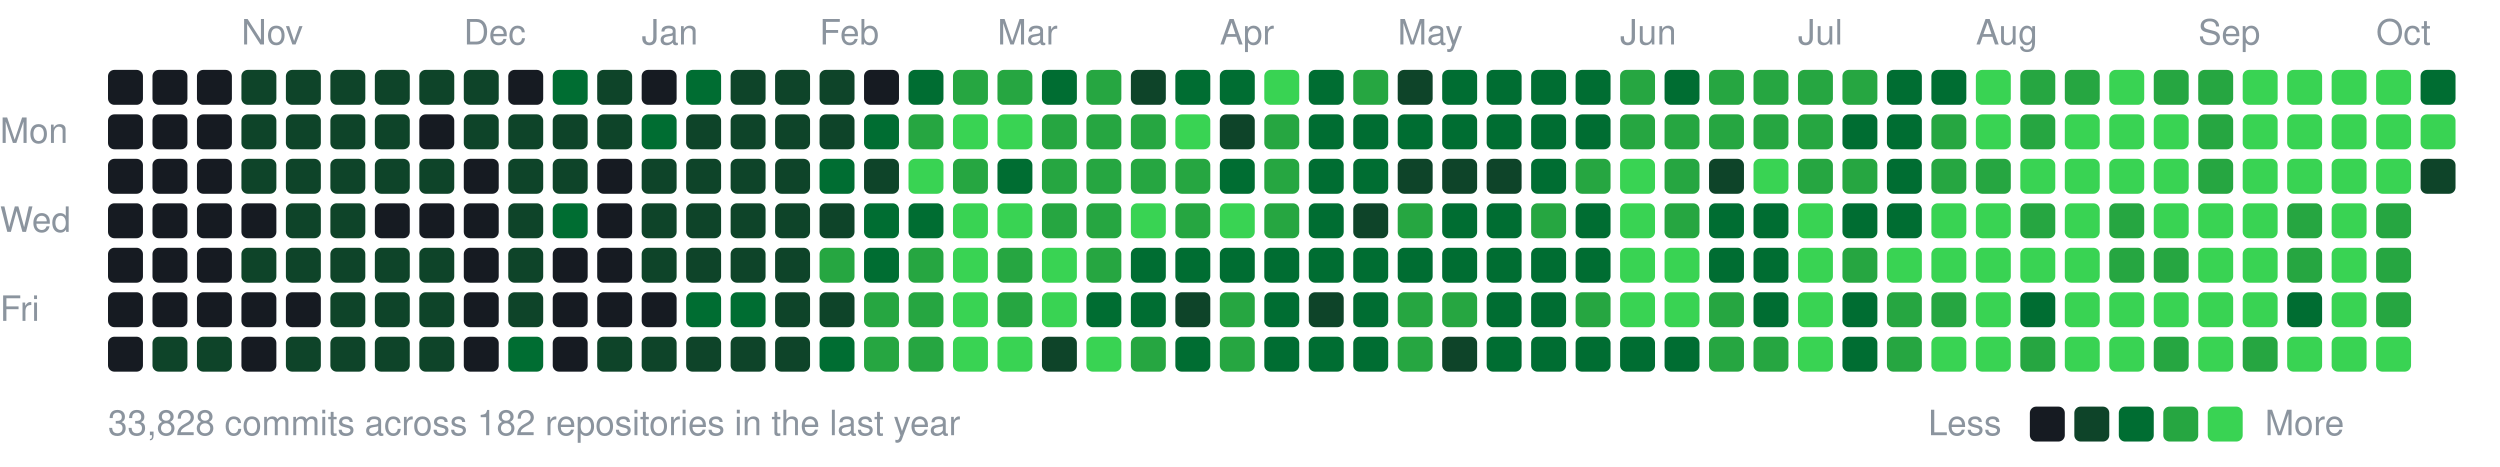
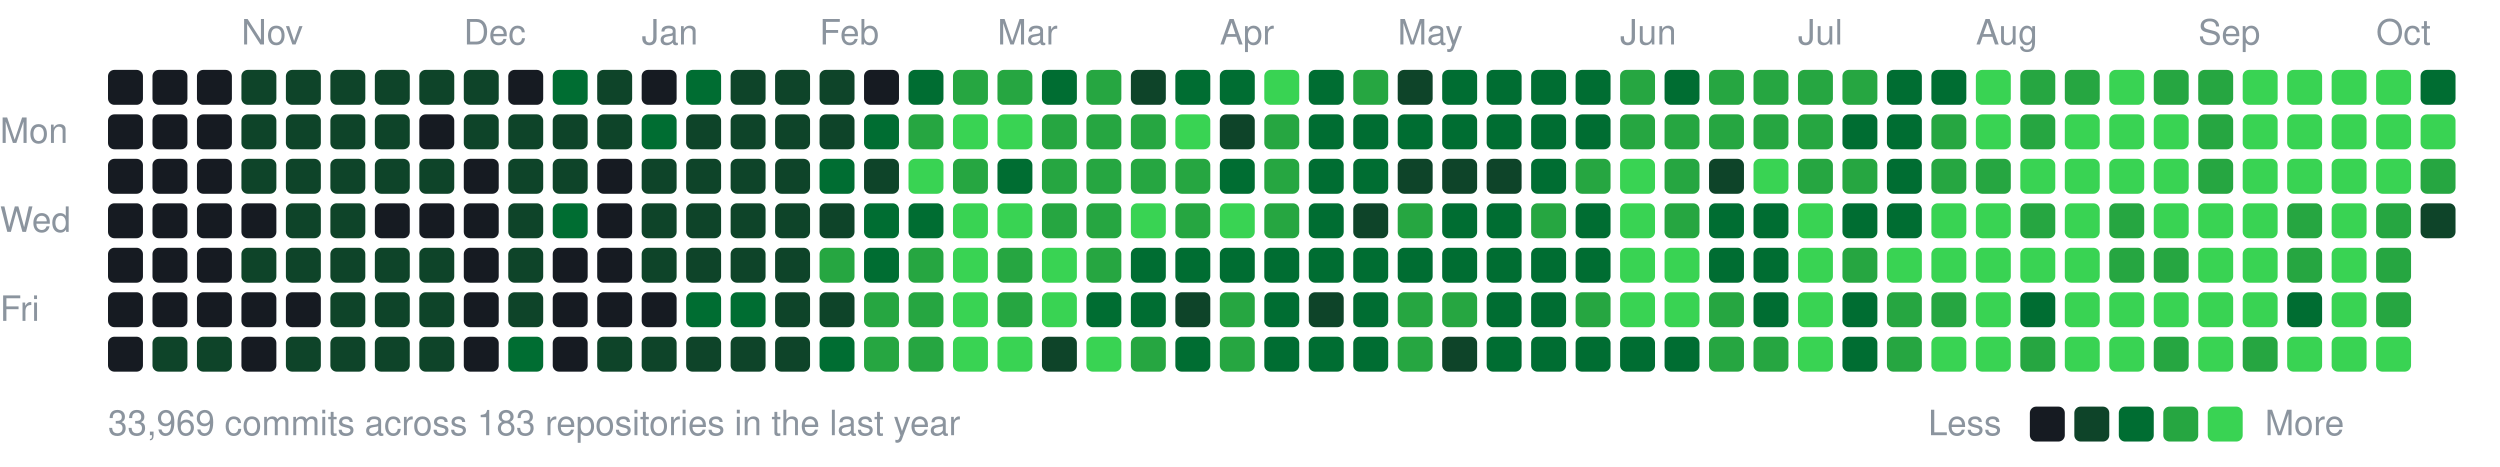
<svg xmlns="http://www.w3.org/2000/svg" width="787" height="147" viewBox="0 0 787 147">
  <style>text{font:11px -apple-system,BlinkMacSystemFont,"Segoe UI",Helvetica,Arial,sans-serif;fill:#8b949e}</style>
  <text x="76" y="14">Nov</text>
  <text x="146" y="14">Dec</text>
  <text x="202" y="14">Jan</text>
  <text x="258" y="14">Feb</text>
  <text x="314" y="14">Mar</text>
  <text x="384" y="14">Apr</text>
  <text x="440" y="14">May</text>
  <text x="510" y="14">Jun</text>
  <text x="566" y="14">Jul</text>
  <text x="622" y="14">Aug</text>
  <text x="692" y="14">Sep</text>
  <text x="748" y="14">Oct</text>
  <text x="0" y="45">Mon</text>
  <text x="0" y="73">Wed</text>
  <text x="0" y="101">Fri</text>
  <rect x="34" y="22" width="11" height="11" rx="2" fill="#161b22" />
  <rect x="34" y="36" width="11" height="11" rx="2" fill="#161b22" />
  <rect x="34" y="50" width="11" height="11" rx="2" fill="#161b22" />
  <rect x="34" y="64" width="11" height="11" rx="2" fill="#161b22" />
  <rect x="34" y="78" width="11" height="11" rx="2" fill="#161b22" />
  <rect x="34" y="92" width="11" height="11" rx="2" fill="#161b22" />
  <rect x="34" y="106" width="11" height="11" rx="2" fill="#161b22" />
  <rect x="48" y="22" width="11" height="11" rx="2" fill="#161b22" />
  <rect x="48" y="36" width="11" height="11" rx="2" fill="#161b22" />
  <rect x="48" y="50" width="11" height="11" rx="2" fill="#161b22" />
  <rect x="48" y="64" width="11" height="11" rx="2" fill="#161b22" />
  <rect x="48" y="78" width="11" height="11" rx="2" fill="#161b22" />
  <rect x="48" y="92" width="11" height="11" rx="2" fill="#161b22" />
  <rect x="48" y="106" width="11" height="11" rx="2" fill="#0e4429" />
  <rect x="62" y="22" width="11" height="11" rx="2" fill="#161b22" />
  <rect x="62" y="36" width="11" height="11" rx="2" fill="#161b22" />
  <rect x="62" y="50" width="11" height="11" rx="2" fill="#161b22" />
  <rect x="62" y="64" width="11" height="11" rx="2" fill="#161b22" />
  <rect x="62" y="78" width="11" height="11" rx="2" fill="#161b22" />
  <rect x="62" y="92" width="11" height="11" rx="2" fill="#161b22" />
  <rect x="62" y="106" width="11" height="11" rx="2" fill="#0e4429" />
  <rect x="76" y="22" width="11" height="11" rx="2" fill="#0e4429" />
  <rect x="76" y="36" width="11" height="11" rx="2" fill="#0e4429" />
  <rect x="76" y="50" width="11" height="11" rx="2" fill="#0e4429" />
  <rect x="76" y="64" width="11" height="11" rx="2" fill="#161b22" />
  <rect x="76" y="78" width="11" height="11" rx="2" fill="#0e4429" />
  <rect x="76" y="92" width="11" height="11" rx="2" fill="#161b22" />
  <rect x="76" y="106" width="11" height="11" rx="2" fill="#161b22" />
  <rect x="90" y="22" width="11" height="11" rx="2" fill="#0e4429" />
  <rect x="90" y="36" width="11" height="11" rx="2" fill="#0e4429" />
  <rect x="90" y="50" width="11" height="11" rx="2" fill="#0e4429" />
  <rect x="90" y="64" width="11" height="11" rx="2" fill="#0e4429" />
  <rect x="90" y="78" width="11" height="11" rx="2" fill="#0e4429" />
  <rect x="90" y="92" width="11" height="11" rx="2" fill="#161b22" />
  <rect x="90" y="106" width="11" height="11" rx="2" fill="#0e4429" />
  <rect x="104" y="22" width="11" height="11" rx="2" fill="#0e4429" />
  <rect x="104" y="36" width="11" height="11" rx="2" fill="#0e4429" />
  <rect x="104" y="50" width="11" height="11" rx="2" fill="#0e4429" />
  <rect x="104" y="64" width="11" height="11" rx="2" fill="#0e4429" />
  <rect x="104" y="78" width="11" height="11" rx="2" fill="#0e4429" />
  <rect x="104" y="92" width="11" height="11" rx="2" fill="#0e4429" />
  <rect x="104" y="106" width="11" height="11" rx="2" fill="#0e4429" />
  <rect x="118" y="22" width="11" height="11" rx="2" fill="#0e4429" />
  <rect x="118" y="36" width="11" height="11" rx="2" fill="#0e4429" />
  <rect x="118" y="50" width="11" height="11" rx="2" fill="#0e4429" />
  <rect x="118" y="64" width="11" height="11" rx="2" fill="#161b22" />
  <rect x="118" y="78" width="11" height="11" rx="2" fill="#0e4429" />
  <rect x="118" y="92" width="11" height="11" rx="2" fill="#0e4429" />
  <rect x="118" y="106" width="11" height="11" rx="2" fill="#0e4429" />
  <rect x="132" y="22" width="11" height="11" rx="2" fill="#0e4429" />
  <rect x="132" y="36" width="11" height="11" rx="2" fill="#161b22" />
  <rect x="132" y="50" width="11" height="11" rx="2" fill="#0e4429" />
  <rect x="132" y="64" width="11" height="11" rx="2" fill="#161b22" />
  <rect x="132" y="78" width="11" height="11" rx="2" fill="#0e4429" />
  <rect x="132" y="92" width="11" height="11" rx="2" fill="#0e4429" />
  <rect x="132" y="106" width="11" height="11" rx="2" fill="#0e4429" />
  <rect x="146" y="22" width="11" height="11" rx="2" fill="#0e4429" />
  <rect x="146" y="36" width="11" height="11" rx="2" fill="#0e4429" />
  <rect x="146" y="50" width="11" height="11" rx="2" fill="#161b22" />
  <rect x="146" y="64" width="11" height="11" rx="2" fill="#161b22" />
  <rect x="146" y="78" width="11" height="11" rx="2" fill="#161b22" />
  <rect x="146" y="92" width="11" height="11" rx="2" fill="#161b22" />
  <rect x="146" y="106" width="11" height="11" rx="2" fill="#161b22" />
  <rect x="160" y="22" width="11" height="11" rx="2" fill="#161b22" />
  <rect x="160" y="36" width="11" height="11" rx="2" fill="#0e4429" />
  <rect x="160" y="50" width="11" height="11" rx="2" fill="#0e4429" />
  <rect x="160" y="64" width="11" height="11" rx="2" fill="#0e4429" />
  <rect x="160" y="78" width="11" height="11" rx="2" fill="#0e4429" />
  <rect x="160" y="92" width="11" height="11" rx="2" fill="#0e4429" />
  <rect x="160" y="106" width="11" height="11" rx="2" fill="#006d32" />
  <rect x="174" y="22" width="11" height="11" rx="2" fill="#006d32" />
  <rect x="174" y="36" width="11" height="11" rx="2" fill="#0e4429" />
  <rect x="174" y="50" width="11" height="11" rx="2" fill="#0e4429" />
  <rect x="174" y="64" width="11" height="11" rx="2" fill="#006d32" />
  <rect x="174" y="78" width="11" height="11" rx="2" fill="#161b22" />
  <rect x="174" y="92" width="11" height="11" rx="2" fill="#161b22" />
  <rect x="174" y="106" width="11" height="11" rx="2" fill="#161b22" />
  <rect x="188" y="22" width="11" height="11" rx="2" fill="#0e4429" />
  <rect x="188" y="36" width="11" height="11" rx="2" fill="#0e4429" />
  <rect x="188" y="50" width="11" height="11" rx="2" fill="#161b22" />
  <rect x="188" y="64" width="11" height="11" rx="2" fill="#161b22" />
  <rect x="188" y="78" width="11" height="11" rx="2" fill="#161b22" />
  <rect x="188" y="92" width="11" height="11" rx="2" fill="#161b22" />
  <rect x="188" y="106" width="11" height="11" rx="2" fill="#0e4429" />
  <rect x="202" y="22" width="11" height="11" rx="2" fill="#161b22" />
  <rect x="202" y="36" width="11" height="11" rx="2" fill="#006d32" />
  <rect x="202" y="50" width="11" height="11" rx="2" fill="#0e4429" />
  <rect x="202" y="64" width="11" height="11" rx="2" fill="#0e4429" />
  <rect x="202" y="78" width="11" height="11" rx="2" fill="#0e4429" />
  <rect x="202" y="92" width="11" height="11" rx="2" fill="#161b22" />
  <rect x="202" y="106" width="11" height="11" rx="2" fill="#0e4429" />
  <rect x="216" y="22" width="11" height="11" rx="2" fill="#006d32" />
  <rect x="216" y="36" width="11" height="11" rx="2" fill="#0e4429" />
  <rect x="216" y="50" width="11" height="11" rx="2" fill="#0e4429" />
  <rect x="216" y="64" width="11" height="11" rx="2" fill="#0e4429" />
  <rect x="216" y="78" width="11" height="11" rx="2" fill="#0e4429" />
  <rect x="216" y="92" width="11" height="11" rx="2" fill="#006d32" />
  <rect x="216" y="106" width="11" height="11" rx="2" fill="#0e4429" />
  <rect x="230" y="22" width="11" height="11" rx="2" fill="#0e4429" />
  <rect x="230" y="36" width="11" height="11" rx="2" fill="#0e4429" />
  <rect x="230" y="50" width="11" height="11" rx="2" fill="#0e4429" />
  <rect x="230" y="64" width="11" height="11" rx="2" fill="#0e4429" />
  <rect x="230" y="78" width="11" height="11" rx="2" fill="#0e4429" />
  <rect x="230" y="92" width="11" height="11" rx="2" fill="#006d32" />
  <rect x="230" y="106" width="11" height="11" rx="2" fill="#0e4429" />
  <rect x="244" y="22" width="11" height="11" rx="2" fill="#0e4429" />
  <rect x="244" y="36" width="11" height="11" rx="2" fill="#0e4429" />
  <rect x="244" y="50" width="11" height="11" rx="2" fill="#0e4429" />
  <rect x="244" y="64" width="11" height="11" rx="2" fill="#0e4429" />
  <rect x="244" y="78" width="11" height="11" rx="2" fill="#0e4429" />
  <rect x="244" y="92" width="11" height="11" rx="2" fill="#0e4429" />
  <rect x="244" y="106" width="11" height="11" rx="2" fill="#0e4429" />
  <rect x="258" y="22" width="11" height="11" rx="2" fill="#0e4429" />
  <rect x="258" y="36" width="11" height="11" rx="2" fill="#0e4429" />
  <rect x="258" y="50" width="11" height="11" rx="2" fill="#006d32" />
  <rect x="258" y="64" width="11" height="11" rx="2" fill="#0e4429" />
  <rect x="258" y="78" width="11" height="11" rx="2" fill="#26a641" />
  <rect x="258" y="92" width="11" height="11" rx="2" fill="#0e4429" />
  <rect x="258" y="106" width="11" height="11" rx="2" fill="#006d32" />
  <rect x="272" y="22" width="11" height="11" rx="2" fill="#161b22" />
  <rect x="272" y="36" width="11" height="11" rx="2" fill="#006d32" />
  <rect x="272" y="50" width="11" height="11" rx="2" fill="#0e4429" />
  <rect x="272" y="64" width="11" height="11" rx="2" fill="#006d32" />
  <rect x="272" y="78" width="11" height="11" rx="2" fill="#006d32" />
  <rect x="272" y="92" width="11" height="11" rx="2" fill="#26a641" />
  <rect x="272" y="106" width="11" height="11" rx="2" fill="#26a641" />
  <rect x="286" y="22" width="11" height="11" rx="2" fill="#006d32" />
  <rect x="286" y="36" width="11" height="11" rx="2" fill="#26a641" />
  <rect x="286" y="50" width="11" height="11" rx="2" fill="#39d353" />
  <rect x="286" y="64" width="11" height="11" rx="2" fill="#006d32" />
  <rect x="286" y="78" width="11" height="11" rx="2" fill="#26a641" />
  <rect x="286" y="92" width="11" height="11" rx="2" fill="#26a641" />
  <rect x="286" y="106" width="11" height="11" rx="2" fill="#26a641" />
  <rect x="300" y="22" width="11" height="11" rx="2" fill="#26a641" />
  <rect x="300" y="36" width="11" height="11" rx="2" fill="#39d353" />
  <rect x="300" y="50" width="11" height="11" rx="2" fill="#26a641" />
  <rect x="300" y="64" width="11" height="11" rx="2" fill="#39d353" />
  <rect x="300" y="78" width="11" height="11" rx="2" fill="#39d353" />
  <rect x="300" y="92" width="11" height="11" rx="2" fill="#39d353" />
  <rect x="300" y="106" width="11" height="11" rx="2" fill="#39d353" />
  <rect x="314" y="22" width="11" height="11" rx="2" fill="#26a641" />
  <rect x="314" y="36" width="11" height="11" rx="2" fill="#39d353" />
  <rect x="314" y="50" width="11" height="11" rx="2" fill="#006d32" />
  <rect x="314" y="64" width="11" height="11" rx="2" fill="#39d353" />
  <rect x="314" y="78" width="11" height="11" rx="2" fill="#26a641" />
  <rect x="314" y="92" width="11" height="11" rx="2" fill="#26a641" />
  <rect x="314" y="106" width="11" height="11" rx="2" fill="#39d353" />
  <rect x="328" y="22" width="11" height="11" rx="2" fill="#006d32" />
  <rect x="328" y="36" width="11" height="11" rx="2" fill="#26a641" />
  <rect x="328" y="50" width="11" height="11" rx="2" fill="#26a641" />
  <rect x="328" y="64" width="11" height="11" rx="2" fill="#26a641" />
  <rect x="328" y="78" width="11" height="11" rx="2" fill="#39d353" />
  <rect x="328" y="92" width="11" height="11" rx="2" fill="#39d353" />
  <rect x="328" y="106" width="11" height="11" rx="2" fill="#0e4429" />
  <rect x="342" y="22" width="11" height="11" rx="2" fill="#26a641" />
  <rect x="342" y="36" width="11" height="11" rx="2" fill="#26a641" />
  <rect x="342" y="50" width="11" height="11" rx="2" fill="#26a641" />
  <rect x="342" y="64" width="11" height="11" rx="2" fill="#26a641" />
  <rect x="342" y="78" width="11" height="11" rx="2" fill="#26a641" />
  <rect x="342" y="92" width="11" height="11" rx="2" fill="#006d32" />
  <rect x="342" y="106" width="11" height="11" rx="2" fill="#39d353" />
  <rect x="356" y="22" width="11" height="11" rx="2" fill="#0e4429" />
  <rect x="356" y="36" width="11" height="11" rx="2" fill="#26a641" />
  <rect x="356" y="50" width="11" height="11" rx="2" fill="#26a641" />
  <rect x="356" y="64" width="11" height="11" rx="2" fill="#39d353" />
  <rect x="356" y="78" width="11" height="11" rx="2" fill="#006d32" />
  <rect x="356" y="92" width="11" height="11" rx="2" fill="#006d32" />
  <rect x="356" y="106" width="11" height="11" rx="2" fill="#26a641" />
  <rect x="370" y="22" width="11" height="11" rx="2" fill="#006d32" />
  <rect x="370" y="36" width="11" height="11" rx="2" fill="#39d353" />
  <rect x="370" y="50" width="11" height="11" rx="2" fill="#26a641" />
  <rect x="370" y="64" width="11" height="11" rx="2" fill="#26a641" />
  <rect x="370" y="78" width="11" height="11" rx="2" fill="#006d32" />
  <rect x="370" y="92" width="11" height="11" rx="2" fill="#0e4429" />
  <rect x="370" y="106" width="11" height="11" rx="2" fill="#006d32" />
  <rect x="384" y="22" width="11" height="11" rx="2" fill="#006d32" />
  <rect x="384" y="36" width="11" height="11" rx="2" fill="#0e4429" />
  <rect x="384" y="50" width="11" height="11" rx="2" fill="#006d32" />
  <rect x="384" y="64" width="11" height="11" rx="2" fill="#39d353" />
  <rect x="384" y="78" width="11" height="11" rx="2" fill="#006d32" />
  <rect x="384" y="92" width="11" height="11" rx="2" fill="#26a641" />
  <rect x="384" y="106" width="11" height="11" rx="2" fill="#26a641" />
  <rect x="398" y="22" width="11" height="11" rx="2" fill="#39d353" />
  <rect x="398" y="36" width="11" height="11" rx="2" fill="#26a641" />
  <rect x="398" y="50" width="11" height="11" rx="2" fill="#26a641" />
  <rect x="398" y="64" width="11" height="11" rx="2" fill="#26a641" />
  <rect x="398" y="78" width="11" height="11" rx="2" fill="#006d32" />
  <rect x="398" y="92" width="11" height="11" rx="2" fill="#006d32" />
  <rect x="398" y="106" width="11" height="11" rx="2" fill="#006d32" />
  <rect x="412" y="22" width="11" height="11" rx="2" fill="#006d32" />
  <rect x="412" y="36" width="11" height="11" rx="2" fill="#006d32" />
  <rect x="412" y="50" width="11" height="11" rx="2" fill="#006d32" />
  <rect x="412" y="64" width="11" height="11" rx="2" fill="#006d32" />
  <rect x="412" y="78" width="11" height="11" rx="2" fill="#006d32" />
  <rect x="412" y="92" width="11" height="11" rx="2" fill="#0e4429" />
  <rect x="412" y="106" width="11" height="11" rx="2" fill="#006d32" />
  <rect x="426" y="22" width="11" height="11" rx="2" fill="#26a641" />
  <rect x="426" y="36" width="11" height="11" rx="2" fill="#006d32" />
  <rect x="426" y="50" width="11" height="11" rx="2" fill="#006d32" />
  <rect x="426" y="64" width="11" height="11" rx="2" fill="#0e4429" />
  <rect x="426" y="78" width="11" height="11" rx="2" fill="#006d32" />
  <rect x="426" y="92" width="11" height="11" rx="2" fill="#006d32" />
  <rect x="426" y="106" width="11" height="11" rx="2" fill="#006d32" />
  <rect x="440" y="22" width="11" height="11" rx="2" fill="#0e4429" />
  <rect x="440" y="36" width="11" height="11" rx="2" fill="#006d32" />
  <rect x="440" y="50" width="11" height="11" rx="2" fill="#0e4429" />
  <rect x="440" y="64" width="11" height="11" rx="2" fill="#26a641" />
  <rect x="440" y="78" width="11" height="11" rx="2" fill="#006d32" />
  <rect x="440" y="92" width="11" height="11" rx="2" fill="#26a641" />
  <rect x="440" y="106" width="11" height="11" rx="2" fill="#26a641" />
  <rect x="454" y="22" width="11" height="11" rx="2" fill="#006d32" />
  <rect x="454" y="36" width="11" height="11" rx="2" fill="#006d32" />
  <rect x="454" y="50" width="11" height="11" rx="2" fill="#0e4429" />
  <rect x="454" y="64" width="11" height="11" rx="2" fill="#006d32" />
  <rect x="454" y="78" width="11" height="11" rx="2" fill="#006d32" />
  <rect x="454" y="92" width="11" height="11" rx="2" fill="#26a641" />
  <rect x="454" y="106" width="11" height="11" rx="2" fill="#0e4429" />
  <rect x="468" y="22" width="11" height="11" rx="2" fill="#006d32" />
  <rect x="468" y="36" width="11" height="11" rx="2" fill="#006d32" />
  <rect x="468" y="50" width="11" height="11" rx="2" fill="#0e4429" />
  <rect x="468" y="64" width="11" height="11" rx="2" fill="#006d32" />
  <rect x="468" y="78" width="11" height="11" rx="2" fill="#006d32" />
  <rect x="468" y="92" width="11" height="11" rx="2" fill="#006d32" />
  <rect x="468" y="106" width="11" height="11" rx="2" fill="#006d32" />
  <rect x="482" y="22" width="11" height="11" rx="2" fill="#006d32" />
  <rect x="482" y="36" width="11" height="11" rx="2" fill="#006d32" />
  <rect x="482" y="50" width="11" height="11" rx="2" fill="#006d32" />
  <rect x="482" y="64" width="11" height="11" rx="2" fill="#26a641" />
  <rect x="482" y="78" width="11" height="11" rx="2" fill="#006d32" />
  <rect x="482" y="92" width="11" height="11" rx="2" fill="#006d32" />
  <rect x="482" y="106" width="11" height="11" rx="2" fill="#006d32" />
  <rect x="496" y="22" width="11" height="11" rx="2" fill="#006d32" />
  <rect x="496" y="36" width="11" height="11" rx="2" fill="#006d32" />
  <rect x="496" y="50" width="11" height="11" rx="2" fill="#26a641" />
  <rect x="496" y="64" width="11" height="11" rx="2" fill="#006d32" />
  <rect x="496" y="78" width="11" height="11" rx="2" fill="#006d32" />
  <rect x="496" y="92" width="11" height="11" rx="2" fill="#26a641" />
  <rect x="496" y="106" width="11" height="11" rx="2" fill="#006d32" />
  <rect x="510" y="22" width="11" height="11" rx="2" fill="#26a641" />
  <rect x="510" y="36" width="11" height="11" rx="2" fill="#26a641" />
  <rect x="510" y="50" width="11" height="11" rx="2" fill="#39d353" />
  <rect x="510" y="64" width="11" height="11" rx="2" fill="#39d353" />
  <rect x="510" y="78" width="11" height="11" rx="2" fill="#39d353" />
  <rect x="510" y="92" width="11" height="11" rx="2" fill="#39d353" />
  <rect x="510" y="106" width="11" height="11" rx="2" fill="#006d32" />
  <rect x="524" y="22" width="11" height="11" rx="2" fill="#006d32" />
  <rect x="524" y="36" width="11" height="11" rx="2" fill="#26a641" />
  <rect x="524" y="50" width="11" height="11" rx="2" fill="#26a641" />
  <rect x="524" y="64" width="11" height="11" rx="2" fill="#26a641" />
  <rect x="524" y="78" width="11" height="11" rx="2" fill="#39d353" />
  <rect x="524" y="92" width="11" height="11" rx="2" fill="#39d353" />
  <rect x="524" y="106" width="11" height="11" rx="2" fill="#006d32" />
  <rect x="538" y="22" width="11" height="11" rx="2" fill="#26a641" />
  <rect x="538" y="36" width="11" height="11" rx="2" fill="#26a641" />
  <rect x="538" y="50" width="11" height="11" rx="2" fill="#0e4429" />
  <rect x="538" y="64" width="11" height="11" rx="2" fill="#006d32" />
  <rect x="538" y="78" width="11" height="11" rx="2" fill="#006d32" />
  <rect x="538" y="92" width="11" height="11" rx="2" fill="#26a641" />
  <rect x="538" y="106" width="11" height="11" rx="2" fill="#26a641" />
  <rect x="552" y="22" width="11" height="11" rx="2" fill="#26a641" />
  <rect x="552" y="36" width="11" height="11" rx="2" fill="#26a641" />
  <rect x="552" y="50" width="11" height="11" rx="2" fill="#39d353" />
  <rect x="552" y="64" width="11" height="11" rx="2" fill="#006d32" />
  <rect x="552" y="78" width="11" height="11" rx="2" fill="#006d32" />
  <rect x="552" y="92" width="11" height="11" rx="2" fill="#006d32" />
  <rect x="552" y="106" width="11" height="11" rx="2" fill="#26a641" />
  <rect x="566" y="22" width="11" height="11" rx="2" fill="#26a641" />
  <rect x="566" y="36" width="11" height="11" rx="2" fill="#26a641" />
  <rect x="566" y="50" width="11" height="11" rx="2" fill="#26a641" />
  <rect x="566" y="64" width="11" height="11" rx="2" fill="#39d353" />
  <rect x="566" y="78" width="11" height="11" rx="2" fill="#39d353" />
  <rect x="566" y="92" width="11" height="11" rx="2" fill="#39d353" />
  <rect x="566" y="106" width="11" height="11" rx="2" fill="#39d353" />
  <rect x="580" y="22" width="11" height="11" rx="2" fill="#26a641" />
  <rect x="580" y="36" width="11" height="11" rx="2" fill="#006d32" />
  <rect x="580" y="50" width="11" height="11" rx="2" fill="#26a641" />
  <rect x="580" y="64" width="11" height="11" rx="2" fill="#006d32" />
  <rect x="580" y="78" width="11" height="11" rx="2" fill="#26a641" />
  <rect x="580" y="92" width="11" height="11" rx="2" fill="#006d32" />
  <rect x="580" y="106" width="11" height="11" rx="2" fill="#006d32" />
  <rect x="594" y="22" width="11" height="11" rx="2" fill="#006d32" />
  <rect x="594" y="36" width="11" height="11" rx="2" fill="#006d32" />
  <rect x="594" y="50" width="11" height="11" rx="2" fill="#006d32" />
  <rect x="594" y="64" width="11" height="11" rx="2" fill="#006d32" />
  <rect x="594" y="78" width="11" height="11" rx="2" fill="#39d353" />
  <rect x="594" y="92" width="11" height="11" rx="2" fill="#26a641" />
  <rect x="594" y="106" width="11" height="11" rx="2" fill="#26a641" />
  <rect x="608" y="22" width="11" height="11" rx="2" fill="#006d32" />
  <rect x="608" y="36" width="11" height="11" rx="2" fill="#26a641" />
  <rect x="608" y="50" width="11" height="11" rx="2" fill="#26a641" />
  <rect x="608" y="64" width="11" height="11" rx="2" fill="#39d353" />
  <rect x="608" y="78" width="11" height="11" rx="2" fill="#39d353" />
  <rect x="608" y="92" width="11" height="11" rx="2" fill="#26a641" />
  <rect x="608" y="106" width="11" height="11" rx="2" fill="#39d353" />
  <rect x="622" y="22" width="11" height="11" rx="2" fill="#39d353" />
  <rect x="622" y="36" width="11" height="11" rx="2" fill="#39d353" />
  <rect x="622" y="50" width="11" height="11" rx="2" fill="#26a641" />
  <rect x="622" y="64" width="11" height="11" rx="2" fill="#39d353" />
  <rect x="622" y="78" width="11" height="11" rx="2" fill="#39d353" />
  <rect x="622" y="92" width="11" height="11" rx="2" fill="#39d353" />
  <rect x="622" y="106" width="11" height="11" rx="2" fill="#39d353" />
  <rect x="636" y="22" width="11" height="11" rx="2" fill="#26a641" />
  <rect x="636" y="36" width="11" height="11" rx="2" fill="#26a641" />
  <rect x="636" y="50" width="11" height="11" rx="2" fill="#39d353" />
  <rect x="636" y="64" width="11" height="11" rx="2" fill="#26a641" />
  <rect x="636" y="78" width="11" height="11" rx="2" fill="#39d353" />
  <rect x="636" y="92" width="11" height="11" rx="2" fill="#006d32" />
  <rect x="636" y="106" width="11" height="11" rx="2" fill="#26a641" />
  <rect x="650" y="22" width="11" height="11" rx="2" fill="#26a641" />
  <rect x="650" y="36" width="11" height="11" rx="2" fill="#39d353" />
  <rect x="650" y="50" width="11" height="11" rx="2" fill="#39d353" />
  <rect x="650" y="64" width="11" height="11" rx="2" fill="#39d353" />
  <rect x="650" y="78" width="11" height="11" rx="2" fill="#39d353" />
  <rect x="650" y="92" width="11" height="11" rx="2" fill="#39d353" />
  <rect x="650" y="106" width="11" height="11" rx="2" fill="#39d353" />
  <rect x="664" y="22" width="11" height="11" rx="2" fill="#39d353" />
  <rect x="664" y="36" width="11" height="11" rx="2" fill="#39d353" />
  <rect x="664" y="50" width="11" height="11" rx="2" fill="#39d353" />
  <rect x="664" y="64" width="11" height="11" rx="2" fill="#26a641" />
  <rect x="664" y="78" width="11" height="11" rx="2" fill="#26a641" />
  <rect x="664" y="92" width="11" height="11" rx="2" fill="#39d353" />
  <rect x="664" y="106" width="11" height="11" rx="2" fill="#39d353" />
  <rect x="678" y="22" width="11" height="11" rx="2" fill="#26a641" />
  <rect x="678" y="36" width="11" height="11" rx="2" fill="#39d353" />
  <rect x="678" y="50" width="11" height="11" rx="2" fill="#39d353" />
  <rect x="678" y="64" width="11" height="11" rx="2" fill="#39d353" />
  <rect x="678" y="78" width="11" height="11" rx="2" fill="#26a641" />
  <rect x="678" y="92" width="11" height="11" rx="2" fill="#39d353" />
  <rect x="678" y="106" width="11" height="11" rx="2" fill="#26a641" />
  <rect x="692" y="22" width="11" height="11" rx="2" fill="#26a641" />
  <rect x="692" y="36" width="11" height="11" rx="2" fill="#26a641" />
  <rect x="692" y="50" width="11" height="11" rx="2" fill="#26a641" />
  <rect x="692" y="64" width="11" height="11" rx="2" fill="#39d353" />
  <rect x="692" y="78" width="11" height="11" rx="2" fill="#39d353" />
  <rect x="692" y="92" width="11" height="11" rx="2" fill="#39d353" />
  <rect x="692" y="106" width="11" height="11" rx="2" fill="#39d353" />
  <rect x="706" y="22" width="11" height="11" rx="2" fill="#39d353" />
  <rect x="706" y="36" width="11" height="11" rx="2" fill="#39d353" />
  <rect x="706" y="50" width="11" height="11" rx="2" fill="#39d353" />
  <rect x="706" y="64" width="11" height="11" rx="2" fill="#39d353" />
  <rect x="706" y="78" width="11" height="11" rx="2" fill="#39d353" />
  <rect x="706" y="92" width="11" height="11" rx="2" fill="#39d353" />
  <rect x="706" y="106" width="11" height="11" rx="2" fill="#26a641" />
  <rect x="720" y="22" width="11" height="11" rx="2" fill="#39d353" />
  <rect x="720" y="36" width="11" height="11" rx="2" fill="#39d353" />
  <rect x="720" y="50" width="11" height="11" rx="2" fill="#39d353" />
  <rect x="720" y="64" width="11" height="11" rx="2" fill="#26a641" />
  <rect x="720" y="78" width="11" height="11" rx="2" fill="#26a641" />
  <rect x="720" y="92" width="11" height="11" rx="2" fill="#006d32" />
  <rect x="720" y="106" width="11" height="11" rx="2" fill="#39d353" />
  <rect x="734" y="22" width="11" height="11" rx="2" fill="#39d353" />
  <rect x="734" y="36" width="11" height="11" rx="2" fill="#39d353" />
  <rect x="734" y="50" width="11" height="11" rx="2" fill="#39d353" />
  <rect x="734" y="64" width="11" height="11" rx="2" fill="#39d353" />
  <rect x="734" y="78" width="11" height="11" rx="2" fill="#39d353" />
  <rect x="734" y="92" width="11" height="11" rx="2" fill="#39d353" />
  <rect x="734" y="106" width="11" height="11" rx="2" fill="#39d353" />
  <rect x="748" y="22" width="11" height="11" rx="2" fill="#39d353" />
  <rect x="748" y="36" width="11" height="11" rx="2" fill="#39d353" />
  <rect x="748" y="50" width="11" height="11" rx="2" fill="#39d353" />
  <rect x="748" y="64" width="11" height="11" rx="2" fill="#26a641" />
  <rect x="748" y="78" width="11" height="11" rx="2" fill="#26a641" />
  <rect x="748" y="92" width="11" height="11" rx="2" fill="#26a641" />
  <rect x="748" y="106" width="11" height="11" rx="2" fill="#39d353" />
  <rect x="762" y="22" width="11" height="11" rx="2" fill="#006d32" />
  <rect x="762" y="36" width="11" height="11" rx="2" fill="#39d353" />
-   <rect x="762" y="50" width="11" height="11" rx="2" fill="#0e4429" />
-   <text x="34" y="137">33,828 commits across 182 repositories in the last year</text>
+   <rect x="762" y="50" width="11" height="11" rx="2" fill="#26a641" />
+   <rect x="762" y="64" width="11" height="11" rx="2" fill="#0e4429" />
+   <text x="34" y="137">33,969 commits across 183 repositories in the last year</text>
  <text x="607" y="137">Less</text>
  <rect x="639" y="128" width="11" height="11" rx="2" fill="#161b22" />
  <rect x="653" y="128" width="11" height="11" rx="2" fill="#0e4429" />
  <rect x="667" y="128" width="11" height="11" rx="2" fill="#006d32" />
  <rect x="681" y="128" width="11" height="11" rx="2" fill="#26a641" />
  <rect x="695" y="128" width="11" height="11" rx="2" fill="#39d353" />
  <text x="713" y="137">More</text>
</svg>
